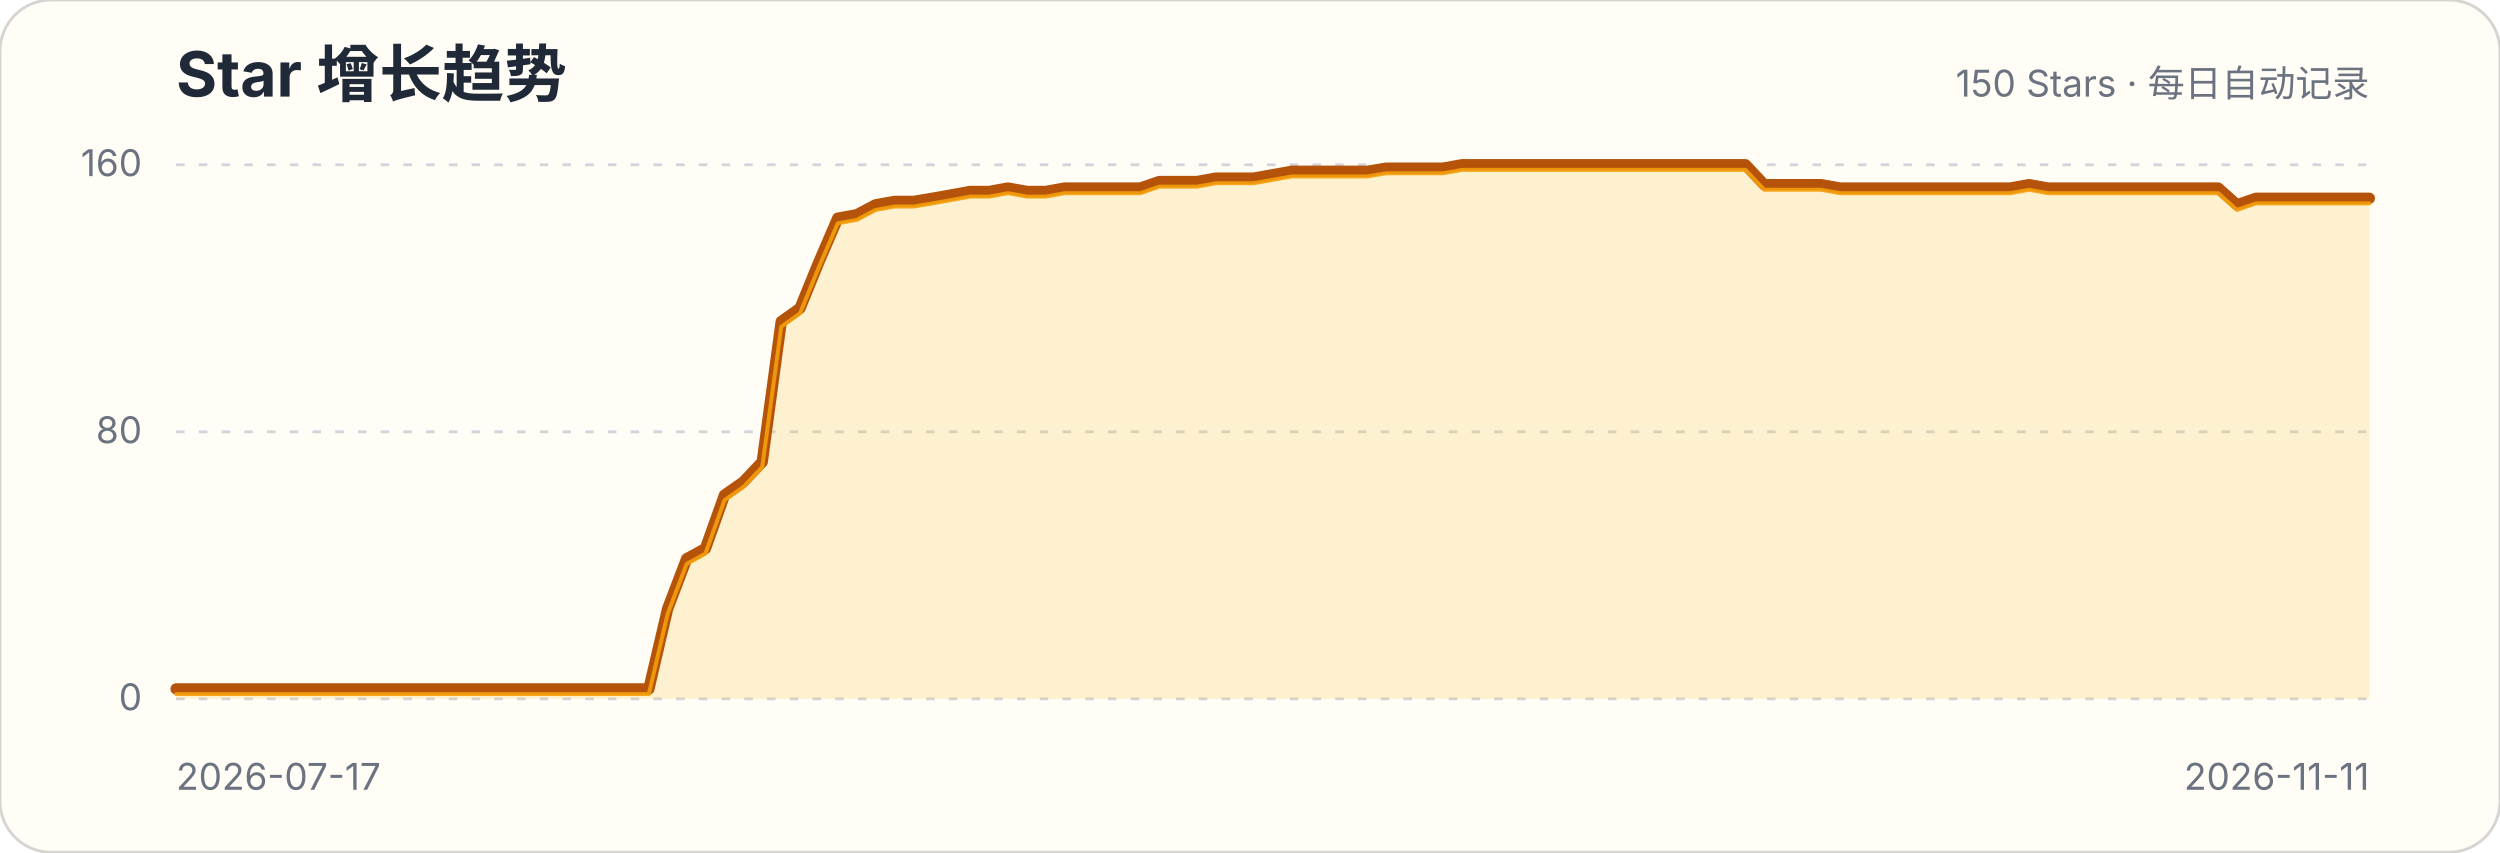
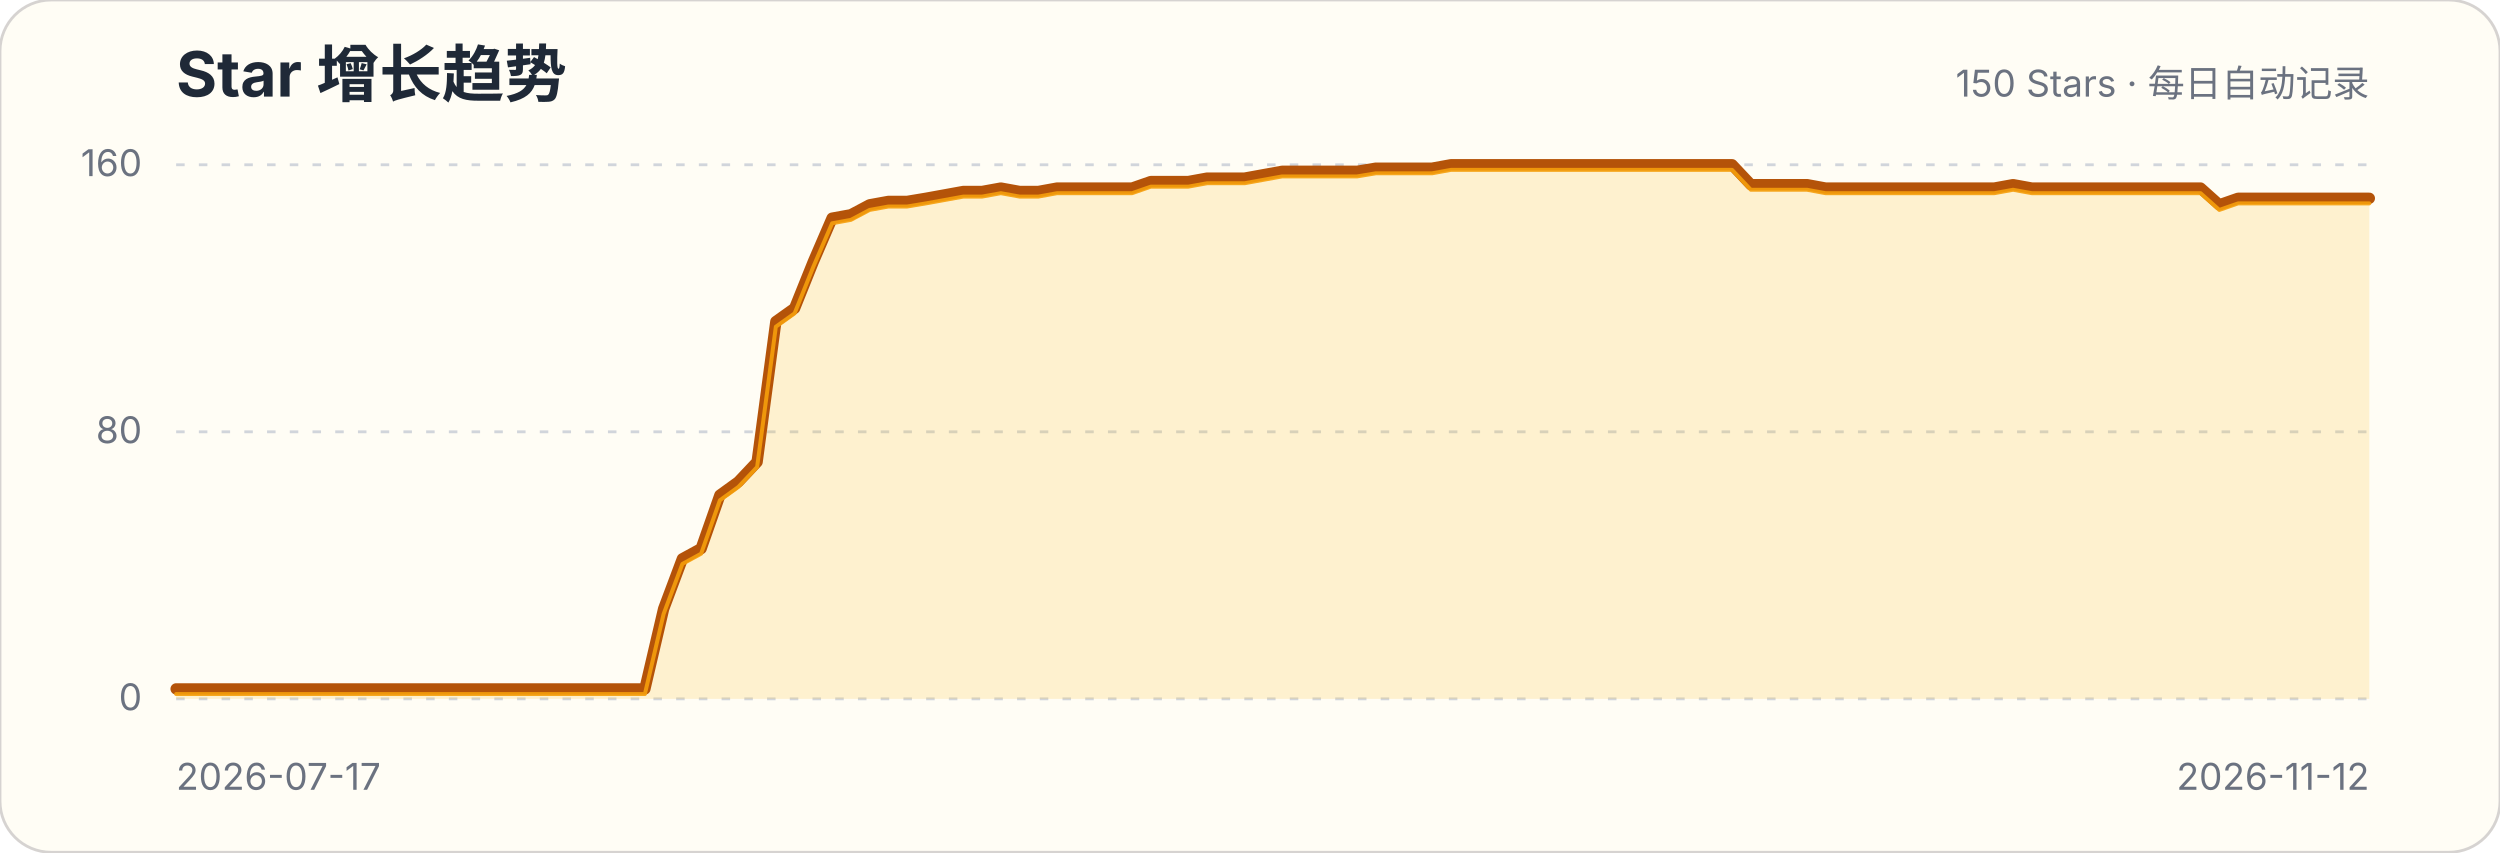
<svg xmlns="http://www.w3.org/2000/svg" width="880" height="300" viewBox="0 0 880 300" role="img" aria-labelledby="title description">
  <style>.title{font:700 22px -apple-system,BlinkMacSystemFont,"Segoe UI",sans-serif;fill:#1f2937}.subtitle,.axis{font:13px -apple-system,BlinkMacSystemFont,"Segoe UI",sans-serif;fill:#6b7280}.grid{stroke:#d1d5db;stroke-width:1;stroke-dasharray:3 5}</style>
  <rect width="880" height="300" rx="18" fill="#fffdf5" stroke="#d6d3d1" />
  <text x="62" y="34" class="title">Star 增长趋势</text>
  <text x="834" y="34" class="subtitle" text-anchor="end">150 Stars · 每日自动记录</text>
  <g>
    <line x1="62" x2="834" y1="246" y2="246" class="grid" />
    <text x="50" y="250" class="axis" text-anchor="end">0</text>
  </g>
  <g>
    <line x1="62" x2="834" y1="152" y2="152" class="grid" />
    <text x="50" y="156" class="axis" text-anchor="end">80</text>
  </g>
  <g>
    <line x1="62" x2="834" y1="58" y2="58" class="grid" />
    <text x="50" y="62" class="axis" text-anchor="end">160</text>
  </g>
-   <path d="M62.0,242.5 L68.7,242.5 L75.3,242.5 L82.0,242.5 L88.6,242.5 L95.3,242.5 L101.9,242.5 L108.6,242.5 L115.2,242.5 L121.9,242.5 L128.6,242.5 L135.2,242.5 L141.9,242.5 L148.5,242.5 L155.2,242.5 L161.8,242.5 L168.5,242.5 L175.1,242.5 L181.8,242.5 L188.4,242.5 L195.1,242.5 L201.8,242.5 L208.4,242.5 L215.1,242.5 L221.7,242.5 L228.4,242.5 L235.0,214.3 L241.7,196.7 L248.3,193.1 L255.0,174.3 L261.7,169.6 L268.3,162.6 L275.0,113.2 L281.6,108.5 L288.3,92.1 L294.9,76.8 L301.6,75.6 L308.2,72.1 L314.9,70.9 L321.6,70.9 L328.2,69.8 L334.9,68.6 L341.5,67.4 L348.2,67.4 L354.8,66.2 L361.5,67.4 L368.1,67.4 L374.8,66.2 L381.4,66.2 L388.1,66.2 L394.8,66.2 L401.4,66.2 L408.1,63.9 L414.7,63.9 L421.4,63.9 L428.0,62.7 L434.7,62.7 L441.3,62.7 L448.0,61.5 L454.7,60.3 L461.3,60.3 L468.0,60.3 L474.6,60.3 L481.3,60.3 L487.9,59.2 L494.6,59.2 L501.2,59.2 L507.9,59.2 L514.6,58.0 L521.2,58.0 L527.9,58.0 L534.5,58.0 L541.2,58.0 L547.8,58.0 L554.5,58.0 L561.1,58.0 L567.8,58.0 L574.4,58.0 L581.1,58.0 L587.8,58.0 L594.4,58.0 L601.1,58.0 L607.7,58.0 L614.4,58.0 L621.0,65.0 L627.7,65.0 L634.3,65.0 L641.0,65.0 L647.7,66.2 L654.3,66.2 L661.0,66.2 L667.6,66.2 L674.3,66.2 L680.9,66.2 L687.6,66.2 L694.2,66.2 L700.9,66.2 L707.6,66.2 L714.2,65.0 L720.9,66.2 L727.5,66.2 L734.2,66.2 L740.8,66.2 L747.5,66.2 L754.1,66.2 L760.8,66.2 L767.4,66.2 L774.1,66.2 L780.8,66.2 L787.4,72.1 L794.1,69.8 L800.7,69.8 L807.4,69.8 L814.0,69.8 L820.7,69.8 L827.3,69.8 L834.0,69.8 L834.0,246 L62,246 Z" fill="#fbbf24" fill-opacity=".18" />
-   <path d="M62.0,242.5 L68.7,242.5 L75.3,242.5 L82.0,242.5 L88.6,242.5 L95.3,242.5 L101.9,242.5 L108.6,242.5 L115.2,242.5 L121.9,242.5 L128.6,242.5 L135.2,242.5 L141.9,242.5 L148.5,242.5 L155.2,242.5 L161.8,242.5 L168.5,242.5 L175.1,242.5 L181.8,242.5 L188.4,242.5 L195.1,242.5 L201.8,242.5 L208.4,242.5 L215.1,242.5 L221.7,242.5 L228.4,242.5 L235.0,214.3 L241.7,196.7 L248.3,193.1 L255.0,174.3 L261.7,169.6 L268.3,162.6 L275.0,113.2 L281.6,108.5 L288.3,92.1 L294.9,76.8 L301.6,75.6 L308.2,72.1 L314.9,70.9 L321.6,70.9 L328.2,69.8 L334.9,68.6 L341.5,67.4 L348.2,67.4 L354.8,66.2 L361.5,67.4 L368.1,67.4 L374.8,66.2 L381.4,66.2 L388.1,66.2 L394.8,66.2 L401.4,66.2 L408.1,63.9 L414.7,63.9 L421.4,63.9 L428.0,62.7 L434.7,62.7 L441.3,62.7 L448.0,61.5 L454.7,60.3 L461.3,60.3 L468.0,60.3 L474.6,60.3 L481.3,60.3 L487.9,59.2 L494.6,59.2 L501.2,59.2 L507.9,59.2 L514.6,58.0 L521.2,58.0 L527.9,58.0 L534.5,58.0 L541.2,58.0 L547.8,58.0 L554.5,58.0 L561.1,58.0 L567.8,58.0 L574.4,58.0 L581.1,58.0 L587.8,58.0 L594.4,58.0 L601.1,58.0 L607.7,58.0 L614.4,58.0 L621.0,65.0 L627.7,65.0 L634.3,65.0 L641.0,65.0 L647.7,66.2 L654.3,66.2 L661.0,66.2 L667.6,66.2 L674.3,66.2 L680.9,66.2 L687.6,66.2 L694.2,66.2 L700.9,66.2 L707.6,66.2 L714.2,65.0 L720.9,66.2 L727.5,66.2 L734.2,66.2 L740.8,66.2 L747.5,66.2 L754.1,66.2 L760.8,66.2 L767.4,66.2 L774.1,66.2 L780.8,66.2 L787.4,72.1 L794.1,69.8 L800.7,69.8 L807.4,69.8 L814.0,69.8 L820.7,69.8 L827.3,69.8 L834.0,69.8" fill="none" stroke="#b45309" stroke-width="4" stroke-linecap="round" stroke-linejoin="round" />
-   <path d="M62.0,242.5 L68.7,242.5 L75.3,242.5 L82.0,242.5 L88.6,242.5 L95.3,242.5 L101.9,242.5 L108.6,242.5 L115.2,242.5 L121.9,242.5 L128.6,242.5 L135.2,242.5 L141.9,242.5 L148.5,242.5 L155.2,242.5 L161.8,242.5 L168.5,242.5 L175.1,242.5 L181.8,242.5 L188.4,242.5 L195.1,242.5 L201.8,242.5 L208.4,242.5 L215.1,242.5 L221.7,242.5 L228.4,242.5 L235.0,214.3 L241.7,196.7 L248.3,193.1 L255.0,174.3 L261.7,169.6 L268.3,162.6 L275.0,113.2 L281.6,108.5 L288.3,92.1 L294.9,76.8 L301.6,75.6 L308.2,72.1 L314.9,70.9 L321.6,70.9 L328.2,69.8 L334.9,68.6 L341.5,67.4 L348.2,67.4 L354.8,66.2 L361.5,67.4 L368.1,67.4 L374.8,66.2 L381.4,66.2 L388.1,66.2 L394.8,66.2 L401.4,66.2 L408.1,63.9 L414.7,63.9 L421.4,63.9 L428.0,62.7 L434.7,62.7 L441.3,62.7 L448.0,61.5 L454.7,60.3 L461.3,60.3 L468.0,60.3 L474.6,60.3 L481.3,60.3 L487.9,59.2 L494.6,59.2 L501.2,59.2 L507.9,59.2 L514.6,58.0 L521.2,58.0 L527.9,58.0 L534.5,58.0 L541.2,58.0 L547.8,58.0 L554.5,58.0 L561.1,58.0 L567.8,58.0 L574.4,58.0 L581.1,58.0 L587.8,58.0 L594.4,58.0 L601.1,58.0 L607.7,58.0 L614.4,58.0 L621.0,65.0 L627.7,65.0 L634.3,65.0 L641.0,65.0 L647.7,66.2 L654.3,66.2 L661.0,66.2 L667.6,66.2 L674.3,66.2 L680.9,66.2 L687.6,66.2 L694.2,66.2 L700.9,66.2 L707.6,66.2 L714.2,65.0 L720.9,66.2 L727.5,66.2 L734.2,66.2 L740.8,66.2 L747.5,66.2 L754.1,66.2 L760.8,66.2 L767.4,66.2 L774.1,66.2 L780.8,66.2 L787.4,72.1 L794.1,69.8 L800.7,69.8 L807.4,69.8 L814.0,69.8 L820.7,69.8 L827.3,69.8 L834.0,69.8" transform="translate(0,1.8)" fill="none" stroke="#f59e0b" stroke-width="1.4" stroke-linecap="round" stroke-linejoin="round" opacity=".9" />
+   <path d="M62.0,242.5 L68.6,242.5 L75.2,242.5 L81.8,242.5 L88.4,242.5 L95.0,242.5 L101.6,242.5 L108.2,242.5 L114.8,242.5 L121.4,242.5 L128.0,242.5 L134.6,242.5 L141.2,242.5 L147.8,242.5 L154.4,242.5 L161.0,242.5 L167.6,242.5 L174.2,242.5 L180.8,242.5 L187.4,242.5 L194.0,242.5 L200.6,242.5 L207.2,242.5 L213.8,242.5 L220.4,242.5 L227.0,242.5 L233.6,214.3 L240.2,196.7 L246.8,193.1 L253.4,174.3 L259.9,169.6 L266.5,162.6 L273.1,113.2 L279.7,108.5 L286.3,92.1 L292.9,76.8 L299.5,75.6 L306.1,72.1 L312.7,70.9 L319.3,70.9 L325.9,69.8 L332.5,68.6 L339.1,67.4 L345.7,67.4 L352.3,66.2 L358.9,67.4 L365.5,67.4 L372.1,66.2 L378.7,66.2 L385.3,66.2 L391.9,66.2 L398.5,66.2 L405.1,63.9 L411.7,63.9 L418.3,63.9 L424.9,62.7 L431.5,62.7 L438.1,62.7 L444.7,61.5 L451.3,60.3 L457.9,60.3 L464.5,60.3 L471.1,60.3 L477.7,60.3 L484.3,59.2 L490.9,59.2 L497.5,59.2 L504.1,59.2 L510.7,58.0 L517.3,58.0 L523.9,58.0 L530.5,58.0 L537.1,58.0 L543.7,58.0 L550.3,58.0 L556.9,58.0 L563.5,58.0 L570.1,58.0 L576.7,58.0 L583.3,58.0 L589.9,58.0 L596.5,58.0 L603.1,58.0 L609.7,58.0 L616.3,65.0 L622.9,65.0 L629.5,65.0 L636.1,65.0 L642.6,66.2 L649.2,66.2 L655.8,66.2 L662.4,66.2 L669.0,66.2 L675.6,66.2 L682.2,66.2 L688.8,66.2 L695.4,66.2 L702.0,66.2 L708.6,65.0 L715.2,66.2 L721.8,66.2 L728.4,66.2 L735.0,66.2 L741.6,66.2 L748.2,66.2 L754.8,66.2 L761.4,66.2 L768.0,66.2 L774.6,66.2 L781.2,72.1 L787.8,69.8 L794.4,69.8 L801.0,69.8 L807.6,69.8 L814.2,69.8 L820.8,69.8 L827.4,69.8 L834.0,69.8 L834.0,246 L62,246 Z" fill="#fbbf24" fill-opacity=".18" />
+   <path d="M62.0,242.5 L68.6,242.5 L75.2,242.5 L81.8,242.5 L88.4,242.5 L95.0,242.5 L101.6,242.5 L108.2,242.5 L114.8,242.5 L121.4,242.5 L128.0,242.5 L134.6,242.5 L141.2,242.5 L147.8,242.5 L154.4,242.5 L161.0,242.5 L167.6,242.5 L174.2,242.5 L180.8,242.5 L187.4,242.5 L194.0,242.5 L200.6,242.5 L207.2,242.5 L213.8,242.5 L220.4,242.5 L227.0,242.5 L233.6,214.3 L240.2,196.7 L246.8,193.1 L253.4,174.3 L259.9,169.6 L266.5,162.6 L273.1,113.2 L279.7,108.5 L286.3,92.1 L292.9,76.8 L299.5,75.6 L306.1,72.1 L312.7,70.9 L319.3,70.9 L325.9,69.8 L332.5,68.6 L339.1,67.4 L345.7,67.4 L352.3,66.2 L358.9,67.4 L365.5,67.4 L372.1,66.2 L378.7,66.2 L385.3,66.2 L391.9,66.2 L398.5,66.2 L405.1,63.9 L411.7,63.9 L418.3,63.9 L424.9,62.7 L431.5,62.7 L438.1,62.7 L444.7,61.5 L451.3,60.3 L457.9,60.3 L464.5,60.3 L471.1,60.3 L477.7,60.3 L484.3,59.2 L490.9,59.2 L497.5,59.2 L504.1,59.2 L510.7,58.0 L517.3,58.0 L523.9,58.0 L530.5,58.0 L537.1,58.0 L543.7,58.0 L550.3,58.0 L556.9,58.0 L563.5,58.0 L570.1,58.0 L576.7,58.0 L583.3,58.0 L589.9,58.0 L596.5,58.0 L603.1,58.0 L609.7,58.0 L616.3,65.0 L622.9,65.0 L629.5,65.0 L636.1,65.0 L642.6,66.2 L649.2,66.2 L655.8,66.2 L662.4,66.2 L669.0,66.2 L675.6,66.2 L682.2,66.2 L688.8,66.2 L695.4,66.2 L702.0,66.2 L708.6,65.0 L715.2,66.2 L721.8,66.2 L728.4,66.2 L735.0,66.2 L741.6,66.2 L748.2,66.2 L754.8,66.2 L761.4,66.2 L768.0,66.2 L774.6,66.2 L781.2,72.1 L787.8,69.8 L794.4,69.8 L801.0,69.8 L807.6,69.8 L814.2,69.8 L820.8,69.8 L827.4,69.8 L834.0,69.8" fill="none" stroke="#b45309" stroke-width="4" stroke-linecap="round" stroke-linejoin="round" />
+   <path d="M62.0,242.5 L68.6,242.5 L75.2,242.5 L81.8,242.5 L88.4,242.5 L95.0,242.5 L101.6,242.5 L108.2,242.5 L114.8,242.5 L121.4,242.5 L128.0,242.5 L134.6,242.5 L141.2,242.5 L147.8,242.5 L154.4,242.5 L161.0,242.5 L167.6,242.5 L174.2,242.5 L180.8,242.5 L187.4,242.5 L194.0,242.5 L200.6,242.5 L207.2,242.5 L213.8,242.5 L220.4,242.5 L227.0,242.5 L233.6,214.3 L240.2,196.7 L246.8,193.1 L253.4,174.3 L259.9,169.6 L266.5,162.6 L273.1,113.2 L279.7,108.5 L286.3,92.1 L292.9,76.8 L299.5,75.6 L306.1,72.1 L312.7,70.9 L319.3,70.9 L325.9,69.8 L332.5,68.6 L339.1,67.4 L345.7,67.4 L352.3,66.2 L358.9,67.4 L365.5,67.4 L372.1,66.2 L378.7,66.2 L385.3,66.2 L391.9,66.2 L398.5,66.2 L405.1,63.9 L411.7,63.9 L418.3,63.9 L424.9,62.7 L431.5,62.7 L438.1,62.7 L444.7,61.5 L451.3,60.3 L457.9,60.3 L464.5,60.3 L471.1,60.3 L477.7,60.3 L484.3,59.2 L490.9,59.2 L497.5,59.2 L504.1,59.2 L510.7,58.0 L517.3,58.0 L523.9,58.0 L530.5,58.0 L537.1,58.0 L543.7,58.0 L550.3,58.0 L556.9,58.0 L563.5,58.0 L570.1,58.0 L576.7,58.0 L583.3,58.0 L589.9,58.0 L596.5,58.0 L603.1,58.0 L609.7,58.0 L616.3,65.0 L622.9,65.0 L629.5,65.0 L636.1,65.0 L642.6,66.2 L649.2,66.2 L655.8,66.2 L662.4,66.2 L669.0,66.2 L675.6,66.2 L682.2,66.2 L688.8,66.2 L695.4,66.2 L702.0,66.2 L708.6,65.0 L715.2,66.2 L721.8,66.2 L728.4,66.2 L735.0,66.2 L741.6,66.2 L748.2,66.2 L754.8,66.2 L761.4,66.2 L768.0,66.2 L774.6,66.2 L781.2,72.1 L787.8,69.8 L794.4,69.8 L801.0,69.8 L807.6,69.8 L814.2,69.8 L820.8,69.8 L827.4,69.8 L834.0,69.8" transform="translate(0,1.8)" fill="none" stroke="#f59e0b" stroke-width="1.4" stroke-linecap="round" stroke-linejoin="round" opacity=".9" />
  <text x="62" y="278" class="axis">2026-07-17</text>
-   <text x="834" y="278" class="axis" text-anchor="end">2026-11-11</text>
+   <text x="834" y="278" class="axis" text-anchor="end">2026-11-12</text>
</svg>
